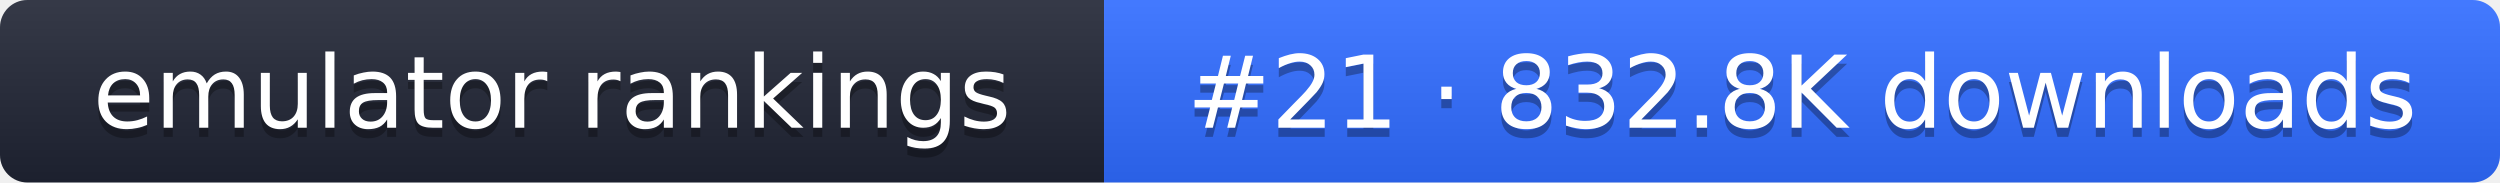
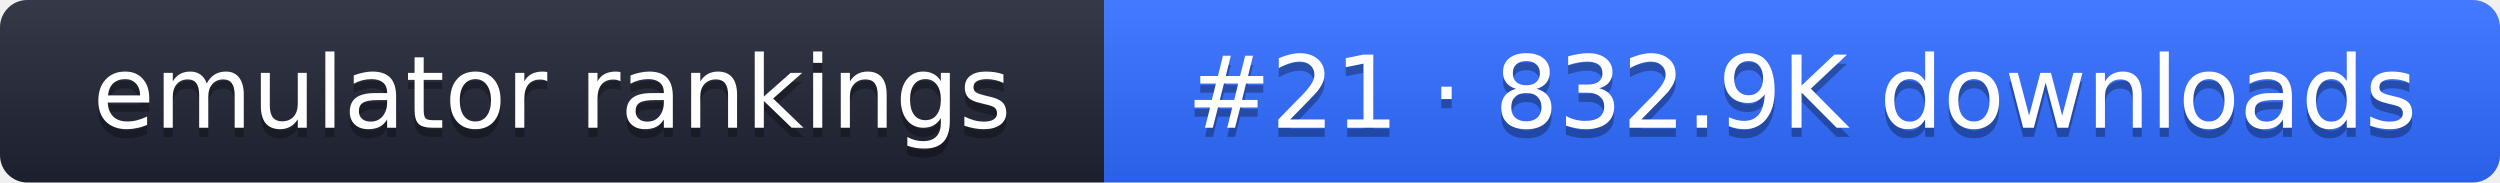
- <svg xmlns="http://www.w3.org/2000/svg" width="274" height="20" role="img" aria-label="emulator rankings: #21 · 832.8K downloads">
+ <svg xmlns="http://www.w3.org/2000/svg" width="274" height="20" role="img" aria-label="emulator rankings: #21 · 832.9K downloads">
  <linearGradient id="g" x2="0" y2="100%">
    <stop offset="0" stop-color="#fff" stop-opacity=".1" />
    <stop offset="1" stop-opacity=".1" />
  </linearGradient>
  <clipPath id="r">
    <rect width="274" height="20" rx="3" fill="#fff" />
  </clipPath>
  <g clip-path="url(#r)">
    <rect width="121" height="20" fill="#1f2433" />
    <rect x="121" width="153" height="20" fill="#2f6bff" />
    <rect width="274" height="20" fill="url(#g)" />
  </g>
  <g fill="#fff" text-anchor="middle" font-family="Verdana,DejaVu Sans,sans-serif" font-size="11">
    <text x="60.5" y="15" fill="#010101" fill-opacity=".3">emulator rankings</text>
    <text x="60.5" y="14">emulator rankings</text>
-     <text x="197.5" y="15" fill="#010101" fill-opacity=".3">#21 · 832.8K downloads</text>
-     <text x="197.5" y="14">#21 · 832.8K downloads</text>
+     <text x="197.5" y="15" fill="#010101" fill-opacity=".3">#21 · 832.9K downloads</text>
+     <text x="197.5" y="14">#21 · 832.9K downloads</text>
  </g>
</svg>
